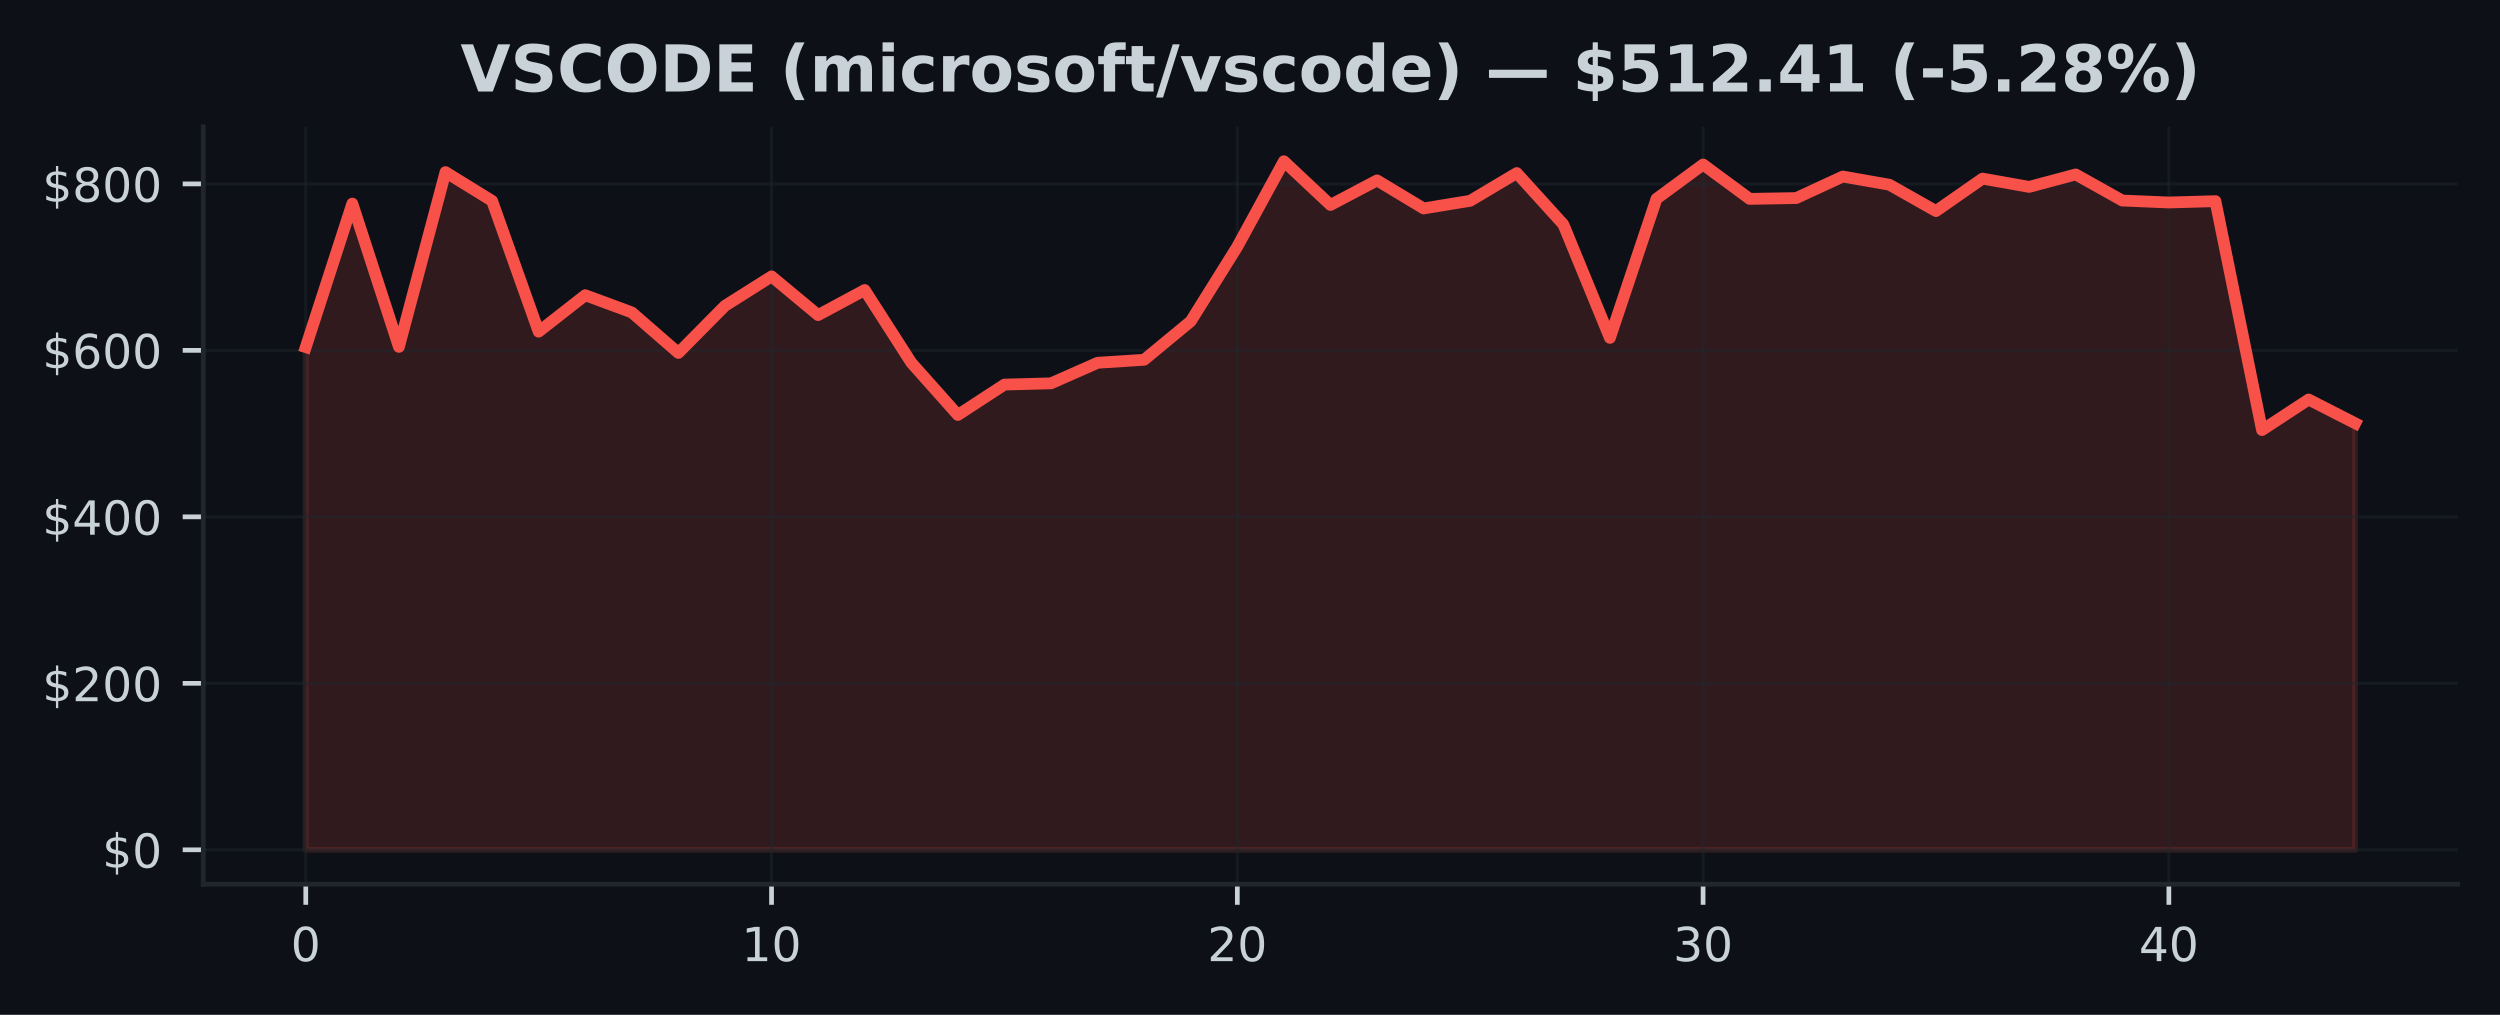
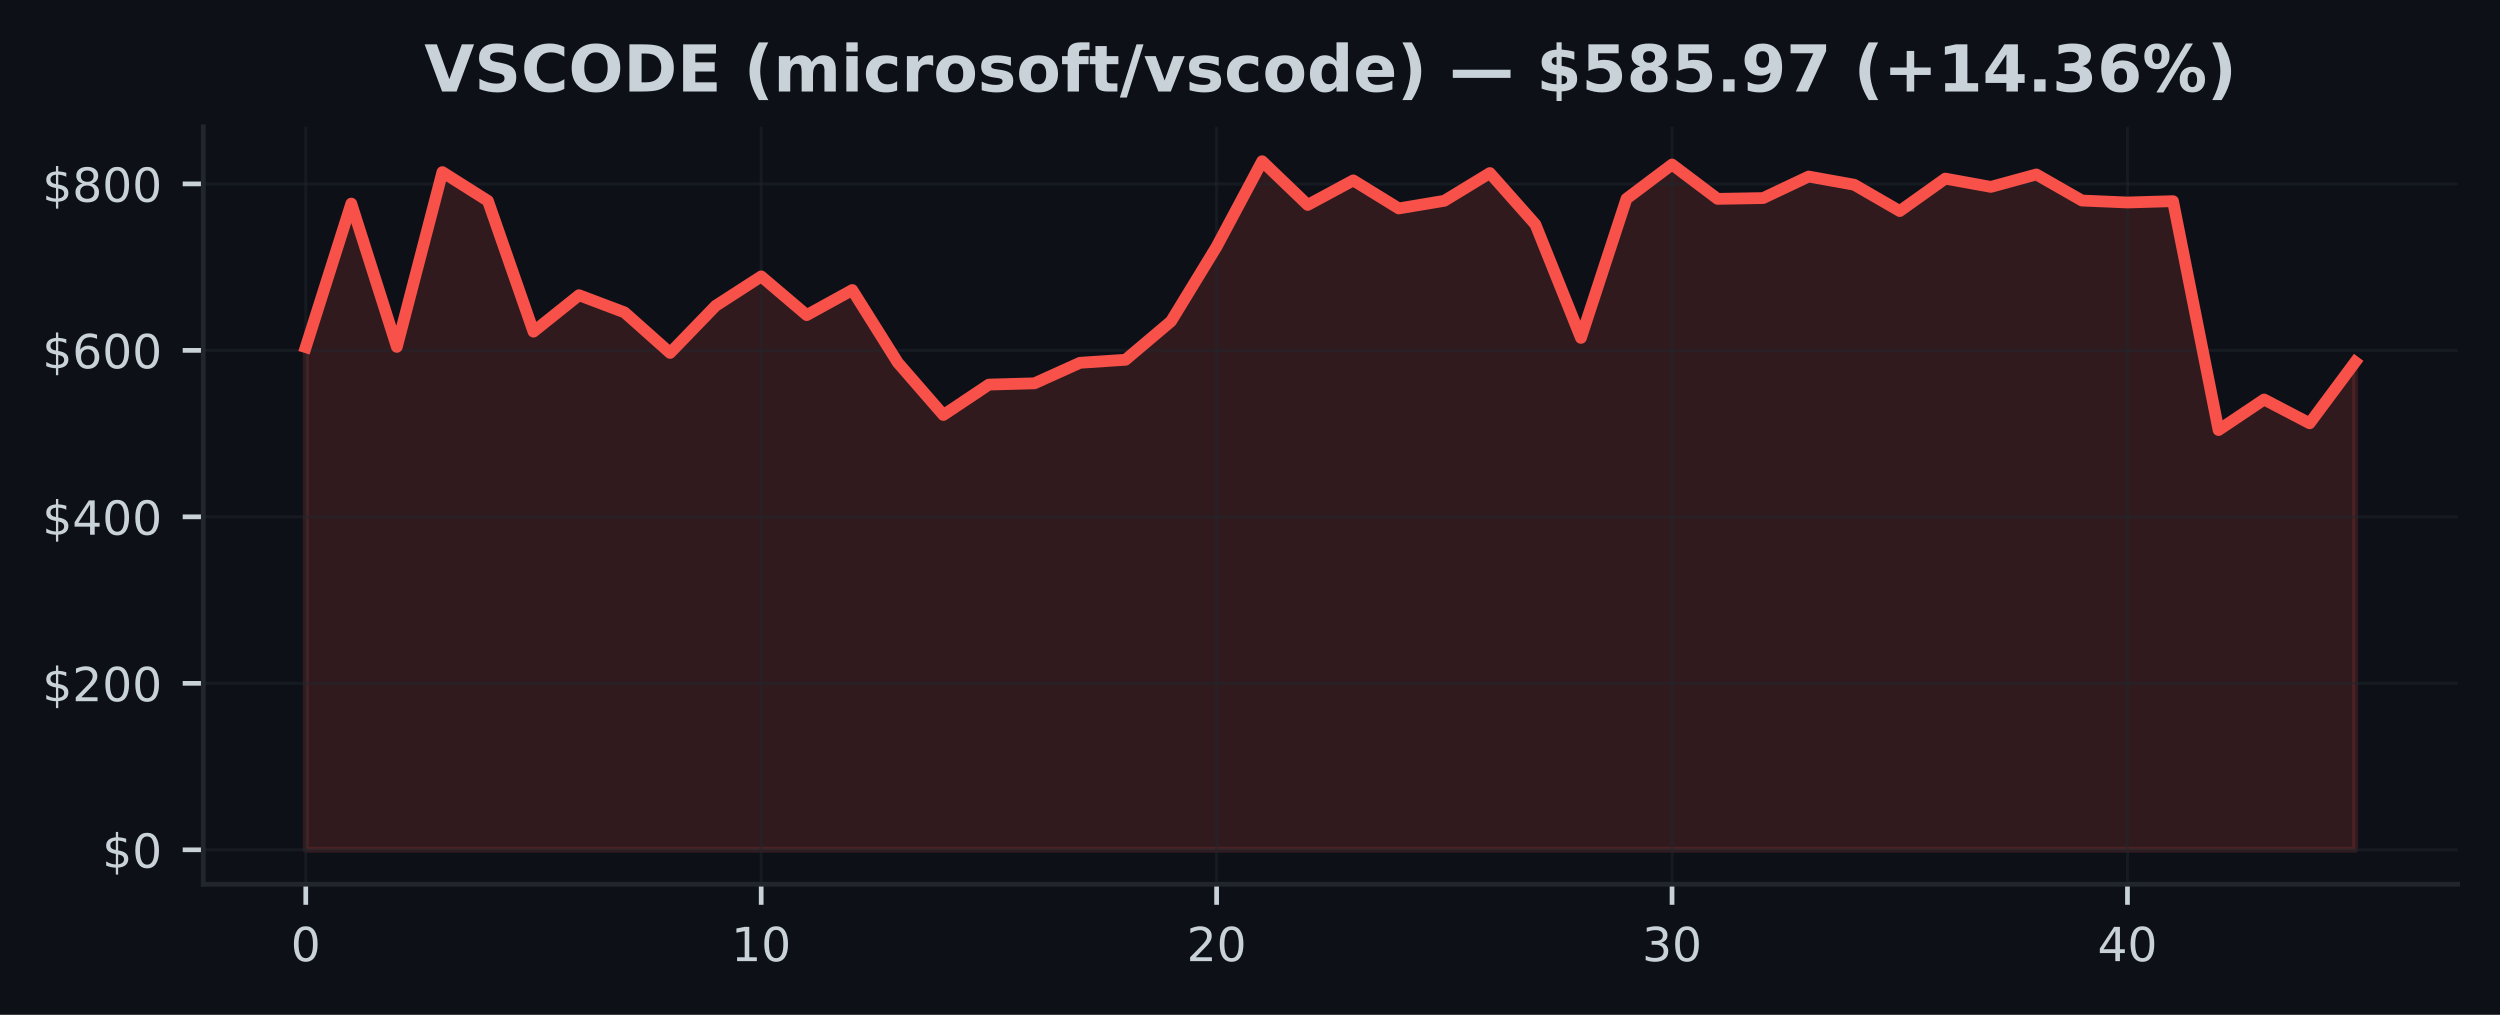
<svg xmlns="http://www.w3.org/2000/svg" xmlns:xlink="http://www.w3.org/1999/xlink" width="425pt" height="172.518pt" viewBox="0 0 425 172.518" version="1.1">
  <defs>
    <style type="text/css">*{stroke-linejoin: round; stroke-linecap: butt}</style>
  </defs>
  <g id="figure_1">
    <g id="patch_1">
      <path d="M 0 172.518  L 425 172.518  L 425 0  L 0 0  z " style="fill: #0d1117" />
    </g>
    <g id="axes_1">
      <g id="patch_2">
        <path d="M 34.56 150.318  L 417.8 150.318  L 417.8 21.558  L 34.56 21.558  z " style="fill: #0d1117" />
      </g>
      <g id="FillBetweenPolyCollection_1">
        <defs>
-           <path id="mea917cb826" d="M 51.98 -28.053  L 51.98 -113.507  L 59.898 -137.905  L 67.816 -113.551  L 75.735 -143.259  L 83.653 -138.369  L 91.571 -116.137  L 99.489 -122.334  L 107.407 -119.407  L 115.325 -112.523  L 123.244 -120.528  L 131.162 -125.532  L 139.08 -118.952  L 146.998 -123.214  L 154.916 -110.87  L 162.835 -101.973  L 170.753 -107.138  L 178.671 -107.353  L 186.589 -110.845  L 194.507 -111.357  L 202.425 -117.902  L 210.344 -130.59  L 218.262 -145.107  L 226.18 -137.677  L 234.098 -141.851  L 242.016 -137.084  L 249.935 -138.383  L 257.853 -143.098  L 265.771 -134.364  L 273.689 -115.079  L 281.607 -138.725  L 289.525 -144.55  L 297.444 -138.71  L 305.362 -138.847  L 313.28 -142.508  L 321.198 -141.114  L 329.116 -136.638  L 337.035 -142.156  L 344.953 -140.746  L 352.871 -142.862  L 360.789 -138.428  L 368.707 -138.094  L 376.625 -138.321  L 384.544 -99.412  L 392.462 -104.602  L 400.38 -100.561  L 400.38 -28.053  L 400.38 -28.053  L 392.462 -28.053  L 384.544 -28.053  L 376.625 -28.053  L 368.707 -28.053  L 360.789 -28.053  L 352.871 -28.053  L 344.953 -28.053  L 337.035 -28.053  L 329.116 -28.053  L 321.198 -28.053  L 313.28 -28.053  L 305.362 -28.053  L 297.444 -28.053  L 289.525 -28.053  L 281.607 -28.053  L 273.689 -28.053  L 265.771 -28.053  L 257.853 -28.053  L 249.935 -28.053  L 242.016 -28.053  L 234.098 -28.053  L 226.18 -28.053  L 218.262 -28.053  L 210.344 -28.053  L 202.425 -28.053  L 194.507 -28.053  L 186.589 -28.053  L 178.671 -28.053  L 170.753 -28.053  L 162.835 -28.053  L 154.916 -28.053  L 146.998 -28.053  L 139.08 -28.053  L 131.162 -28.053  L 123.244 -28.053  L 115.325 -28.053  L 107.407 -28.053  L 99.489 -28.053  L 91.571 -28.053  L 83.653 -28.053  L 75.735 -28.053  L 67.816 -28.053  L 59.898 -28.053  L 51.98 -28.053  z " style="stroke: #f85149; stroke-opacity: 0.15" />
+           <path id="mb02b4b5203" d="M 51.98 -28.053  L 51.98 -113.507  L 59.722 -137.905  L 67.464 -113.551  L 75.207 -143.259  L 82.949 -138.369  L 90.691 -116.137  L 98.433 -122.334  L 106.176 -119.407  L 113.918 -112.523  L 121.66 -120.528  L 129.402 -125.532  L 137.144 -118.952  L 144.887 -123.214  L 152.629 -110.87  L 160.371 -101.973  L 168.113 -107.138  L 175.856 -107.353  L 183.598 -110.845  L 191.34 -111.357  L 199.082 -117.902  L 206.824 -130.59  L 214.567 -145.107  L 222.309 -137.677  L 230.051 -141.851  L 237.793 -137.084  L 245.536 -138.383  L 253.278 -143.098  L 261.02 -134.364  L 268.762 -115.079  L 276.504 -138.725  L 284.247 -144.55  L 291.989 -138.71  L 299.731 -138.847  L 307.473 -142.508  L 315.216 -141.114  L 322.958 -136.638  L 330.7 -142.156  L 338.442 -140.746  L 346.184 -142.862  L 353.927 -138.428  L 361.669 -138.094  L 369.411 -138.321  L 377.153 -99.412  L 384.896 -104.602  L 392.638 -100.561  L 400.38 -110.97  L 400.38 -28.053  L 400.38 -28.053  L 392.638 -28.053  L 384.896 -28.053  L 377.153 -28.053  L 369.411 -28.053  L 361.669 -28.053  L 353.927 -28.053  L 346.184 -28.053  L 338.442 -28.053  L 330.7 -28.053  L 322.958 -28.053  L 315.216 -28.053  L 307.473 -28.053  L 299.731 -28.053  L 291.989 -28.053  L 284.247 -28.053  L 276.504 -28.053  L 268.762 -28.053  L 261.02 -28.053  L 253.278 -28.053  L 245.536 -28.053  L 237.793 -28.053  L 230.051 -28.053  L 222.309 -28.053  L 214.567 -28.053  L 206.824 -28.053  L 199.082 -28.053  L 191.34 -28.053  L 183.598 -28.053  L 175.856 -28.053  L 168.113 -28.053  L 160.371 -28.053  L 152.629 -28.053  L 144.887 -28.053  L 137.144 -28.053  L 129.402 -28.053  L 121.66 -28.053  L 113.918 -28.053  L 106.176 -28.053  L 98.433 -28.053  L 90.691 -28.053  L 82.949 -28.053  L 75.207 -28.053  L 67.464 -28.053  L 59.722 -28.053  L 51.98 -28.053  z " style="stroke: #f85149; stroke-opacity: 0.15" />
        </defs>
-         <g clip-path="url(#pc2eebf6792)">
-           <use xlink:href="#mea917cb826" x="0" y="172.518" style="fill: #f85149; fill-opacity: 0.15; stroke: #f85149; stroke-opacity: 0.15" />
+         <g clip-path="url(#p8919856af7)">
+           <use xlink:href="#mb02b4b5203" x="0" y="172.518" style="fill: #f85149; fill-opacity: 0.15; stroke: #f85149; stroke-opacity: 0.15" />
        </g>
      </g>
      <g id="matplotlib.axis_1">
        <g id="xtick_1">
          <g id="line2d_1">
-             <path d="M 51.98 150.318  L 51.98 21.558  " clip-path="url(#pc2eebf6792)" style="fill: none; stroke: #21262d; stroke-opacity: 0.5; stroke-width: 0.5; stroke-linecap: square" />
+             <path d="M 51.98 150.318  L 51.98 21.558  " clip-path="url(#p8919856af7)" style="fill: none; stroke: #21262d; stroke-opacity: 0.5; stroke-width: 0.5; stroke-linecap: square" />
          </g>
          <g id="line2d_2">
            <defs>
-               <path id="m06760cdc83" d="M 0 0  L 0 3.5  " style="stroke: #c9d1d9; stroke-width: 0.8" />
+               <path id="mebfbb07c1b" d="M 0 0  L 0 3.5  " style="stroke: #c9d1d9; stroke-width: 0.8" />
            </defs>
            <g>
-               <use xlink:href="#m06760cdc83" x="51.98" y="150.318" style="fill: #c9d1d9; stroke: #c9d1d9; stroke-width: 0.8" />
+               <use xlink:href="#mebfbb07c1b" x="51.98" y="150.318" style="fill: #c9d1d9; stroke: #c9d1d9; stroke-width: 0.8" />
            </g>
          </g>
          <g id="text_1">
            <g style="fill: #c9d1d9" transform="translate(49.435 163.3964) scale(0.08 -0.08)">
              <defs>
                <path id="DejaVuSans-13" d="M 2034 4250  Q 1547 4250 1301 3770  Q 1056 3291 1056 2328  Q 1056 1369 1301 889  Q 1547 409 2034 409  Q 2525 409 2770 889  Q 3016 1369 3016 2328  Q 3016 3291 2770 3770  Q 2525 4250 2034 4250  z M 2034 4750  Q 2819 4750 3233 4129  Q 3647 3509 3647 2328  Q 3647 1150 3233 529  Q 2819 -91 2034 -91  Q 1250 -91 836 529  Q 422 1150 422 2328  Q 422 3509 836 4129  Q 1250 4750 2034 4750  z " transform="scale(0.015625)" />
              </defs>
              <use xlink:href="#DejaVuSans-13" />
            </g>
          </g>
        </g>
        <g id="xtick_2">
          <g id="line2d_3">
-             <path d="M 131.162 150.318  L 131.162 21.558  " clip-path="url(#pc2eebf6792)" style="fill: none; stroke: #21262d; stroke-opacity: 0.5; stroke-width: 0.5; stroke-linecap: square" />
+             <path d="M 129.402 150.318  L 129.402 21.558  " clip-path="url(#p8919856af7)" style="fill: none; stroke: #21262d; stroke-opacity: 0.5; stroke-width: 0.5; stroke-linecap: square" />
          </g>
          <g id="line2d_4">
            <g>
-               <use xlink:href="#m06760cdc83" x="131.162" y="150.318" style="fill: #c9d1d9; stroke: #c9d1d9; stroke-width: 0.8" />
+               <use xlink:href="#mebfbb07c1b" x="129.402" y="150.318" style="fill: #c9d1d9; stroke: #c9d1d9; stroke-width: 0.8" />
            </g>
          </g>
          <g id="text_2">
-             <g style="fill: #c9d1d9" transform="translate(126.0718 163.3964) scale(0.08 -0.08)">
+             <g style="fill: #c9d1d9" transform="translate(124.3122 163.3964) scale(0.08 -0.08)">
              <defs>
                <path id="DejaVuSans-14" d="M 794 531  L 1825 531  L 1825 4091  L 703 3866  L 703 4441  L 1819 4666  L 2450 4666  L 2450 531  L 3481 531  L 3481 0  L 794 0  L 794 531  z " transform="scale(0.015625)" />
              </defs>
              <use xlink:href="#DejaVuSans-14" />
              <use xlink:href="#DejaVuSans-13" transform="translate(63.625 0)" />
            </g>
          </g>
        </g>
        <g id="xtick_3">
          <g id="line2d_5">
-             <path d="M 210.344 150.318  L 210.344 21.558  " clip-path="url(#pc2eebf6792)" style="fill: none; stroke: #21262d; stroke-opacity: 0.5; stroke-width: 0.5; stroke-linecap: square" />
+             <path d="M 206.824 150.318  L 206.824 21.558  " clip-path="url(#p8919856af7)" style="fill: none; stroke: #21262d; stroke-opacity: 0.5; stroke-width: 0.5; stroke-linecap: square" />
          </g>
          <g id="line2d_6">
            <g>
-               <use xlink:href="#m06760cdc83" x="210.344" y="150.318" style="fill: #c9d1d9; stroke: #c9d1d9; stroke-width: 0.8" />
+               <use xlink:href="#mebfbb07c1b" x="206.824" y="150.318" style="fill: #c9d1d9; stroke: #c9d1d9; stroke-width: 0.8" />
            </g>
          </g>
          <g id="text_3">
-             <g style="fill: #c9d1d9" transform="translate(205.2536 163.3964) scale(0.08 -0.08)">
+             <g style="fill: #c9d1d9" transform="translate(201.7344 163.3964) scale(0.08 -0.08)">
              <defs>
                <path id="DejaVuSans-15" d="M 1228 531  L 3431 531  L 3431 0  L 469 0  L 469 531  Q 828 903 1448 1529  Q 2069 2156 2228 2338  Q 2531 2678 2651 2914  Q 2772 3150 2772 3378  Q 2772 3750 2511 3984  Q 2250 4219 1831 4219  Q 1534 4219 1204 4116  Q 875 4013 500 3803  L 500 4441  Q 881 4594 1212 4672  Q 1544 4750 1819 4750  Q 2544 4750 2975 4387  Q 3406 4025 3406 3419  Q 3406 3131 3298 2873  Q 3191 2616 2906 2266  Q 2828 2175 2409 1742  Q 1991 1309 1228 531  z " transform="scale(0.015625)" />
              </defs>
              <use xlink:href="#DejaVuSans-15" />
              <use xlink:href="#DejaVuSans-13" transform="translate(63.625 0)" />
            </g>
          </g>
        </g>
        <g id="xtick_4">
          <g id="line2d_7">
-             <path d="M 289.525 150.318  L 289.525 21.558  " clip-path="url(#pc2eebf6792)" style="fill: none; stroke: #21262d; stroke-opacity: 0.5; stroke-width: 0.5; stroke-linecap: square" />
+             <path d="M 284.247 150.318  L 284.247 21.558  " clip-path="url(#p8919856af7)" style="fill: none; stroke: #21262d; stroke-opacity: 0.5; stroke-width: 0.5; stroke-linecap: square" />
          </g>
          <g id="line2d_8">
            <g>
-               <use xlink:href="#m06760cdc83" x="289.525" y="150.318" style="fill: #c9d1d9; stroke: #c9d1d9; stroke-width: 0.8" />
+               <use xlink:href="#mebfbb07c1b" x="284.247" y="150.318" style="fill: #c9d1d9; stroke: #c9d1d9; stroke-width: 0.8" />
            </g>
          </g>
          <g id="text_4">
-             <g style="fill: #c9d1d9" transform="translate(284.4355 163.3964) scale(0.08 -0.08)">
+             <g style="fill: #c9d1d9" transform="translate(279.1567 163.3964) scale(0.08 -0.08)">
              <defs>
                <path id="DejaVuSans-16" d="M 2597 2516  Q 3050 2419 3304 2112  Q 3559 1806 3559 1356  Q 3559 666 3084 287  Q 2609 -91 1734 -91  Q 1441 -91 1130 -33  Q 819 25 488 141  L 488 750  Q 750 597 1062 519  Q 1375 441 1716 441  Q 2309 441 2620 675  Q 2931 909 2931 1356  Q 2931 1769 2642 2001  Q 2353 2234 1838 2234  L 1294 2234  L 1294 2753  L 1863 2753  Q 2328 2753 2575 2939  Q 2822 3125 2822 3475  Q 2822 3834 2567 4026  Q 2313 4219 1838 4219  Q 1578 4219 1281 4162  Q 984 4106 628 3988  L 628 4550  Q 988 4650 1302 4700  Q 1616 4750 1894 4750  Q 2613 4750 3031 4423  Q 3450 4097 3450 3541  Q 3450 3153 3228 2886  Q 3006 2619 2597 2516  z " transform="scale(0.015625)" />
              </defs>
              <use xlink:href="#DejaVuSans-16" />
              <use xlink:href="#DejaVuSans-13" transform="translate(63.625 0)" />
            </g>
          </g>
        </g>
        <g id="xtick_5">
          <g id="line2d_9">
-             <path d="M 368.707 150.318  L 368.707 21.558  " clip-path="url(#pc2eebf6792)" style="fill: none; stroke: #21262d; stroke-opacity: 0.5; stroke-width: 0.5; stroke-linecap: square" />
+             <path d="M 361.669 150.318  L 361.669 21.558  " clip-path="url(#p8919856af7)" style="fill: none; stroke: #21262d; stroke-opacity: 0.5; stroke-width: 0.5; stroke-linecap: square" />
          </g>
          <g id="line2d_10">
            <g>
-               <use xlink:href="#m06760cdc83" x="368.707" y="150.318" style="fill: #c9d1d9; stroke: #c9d1d9; stroke-width: 0.8" />
+               <use xlink:href="#mebfbb07c1b" x="361.669" y="150.318" style="fill: #c9d1d9; stroke: #c9d1d9; stroke-width: 0.8" />
            </g>
          </g>
          <g id="text_5">
-             <g style="fill: #c9d1d9" transform="translate(363.6173 163.3964) scale(0.08 -0.08)">
+             <g style="fill: #c9d1d9" transform="translate(356.5789 163.3964) scale(0.08 -0.08)">
              <defs>
                <path id="DejaVuSans-17" d="M 2419 4116  L 825 1625  L 2419 1625  L 2419 4116  z M 2253 4666  L 3047 4666  L 3047 1625  L 3713 1625  L 3713 1100  L 3047 1100  L 3047 0  L 2419 0  L 2419 1100  L 313 1100  L 313 1709  L 2253 4666  z " transform="scale(0.015625)" />
              </defs>
              <use xlink:href="#DejaVuSans-17" />
              <use xlink:href="#DejaVuSans-13" transform="translate(63.625 0)" />
            </g>
          </g>
        </g>
      </g>
      <g id="matplotlib.axis_2">
        <g id="ytick_1">
          <g id="line2d_11">
-             <path d="M 34.56 144.466  L 417.8 144.466  " clip-path="url(#pc2eebf6792)" style="fill: none; stroke: #21262d; stroke-opacity: 0.5; stroke-width: 0.5; stroke-linecap: square" />
+             <path d="M 34.56 144.466  L 417.8 144.466  " clip-path="url(#p8919856af7)" style="fill: none; stroke: #21262d; stroke-opacity: 0.5; stroke-width: 0.5; stroke-linecap: square" />
          </g>
          <g id="line2d_12">
            <defs>
-               <path id="m2803bb3d67" d="M 0 0  L -3.5 0  " style="stroke: #c9d1d9; stroke-width: 0.8" />
+               <path id="mb48652ab3a" d="M 0 0  L -3.5 0  " style="stroke: #c9d1d9; stroke-width: 0.8" />
            </defs>
            <g>
-               <use xlink:href="#m2803bb3d67" x="34.56" y="144.466" style="fill: #c9d1d9; stroke: #c9d1d9; stroke-width: 0.8" />
+               <use xlink:href="#mb48652ab3a" x="34.56" y="144.466" style="fill: #c9d1d9; stroke: #c9d1d9; stroke-width: 0.8" />
            </g>
          </g>
          <g id="text_6">
            <g style="fill: #c9d1d9" transform="translate(17.38 147.5049) scale(0.08 -0.08)">
              <defs>
                <path id="DejaVuSans-7" d="M 2163 -941  L 1850 -941  L 1847 0  Q 1519 6 1191 76  Q 863 147 531 288  L 531 850  Q 850 650 1176 548  Q 1503 447 1850 444  L 1850 1869  Q 1159 1981 845 2250  Q 531 2519 531 2988  Q 531 3497 872 3790  Q 1213 4084 1850 4128  L 1850 4863  L 2163 4863  L 2163 4138  Q 2453 4125 2725 4076  Q 2997 4028 3256 3944  L 3256 3397  Q 2997 3528 2723 3600  Q 2450 3672 2163 3684  L 2163 2350  Q 2872 2241 3206 1959  Q 3541 1678 3541 1191  Q 3541 663 3186 358  Q 2831 53 2163 6  L 2163 -941  z M 1850 2406  L 1850 3688  Q 1488 3647 1297 3481  Q 1106 3316 1106 3041  Q 1106 2772 1282 2622  Q 1459 2472 1850 2406  z M 2163 1806  L 2163 453  Q 2559 506 2761 678  Q 2963 850 2963 1131  Q 2963 1406 2770 1568  Q 2578 1731 2163 1806  z " transform="scale(0.015625)" />
              </defs>
              <use xlink:href="#DejaVuSans-7" />
              <use xlink:href="#DejaVuSans-13" transform="translate(63.625 0)" />
            </g>
          </g>
        </g>
        <g id="ytick_2">
          <g id="line2d_13">
-             <path d="M 34.56 116.165  L 417.8 116.165  " clip-path="url(#pc2eebf6792)" style="fill: none; stroke: #21262d; stroke-opacity: 0.5; stroke-width: 0.5; stroke-linecap: square" />
+             <path d="M 34.56 116.165  L 417.8 116.165  " clip-path="url(#p8919856af7)" style="fill: none; stroke: #21262d; stroke-opacity: 0.5; stroke-width: 0.5; stroke-linecap: square" />
          </g>
          <g id="line2d_14">
            <g>
-               <use xlink:href="#m2803bb3d67" x="34.56" y="116.165" style="fill: #c9d1d9; stroke: #c9d1d9; stroke-width: 0.8" />
+               <use xlink:href="#mb48652ab3a" x="34.56" y="116.165" style="fill: #c9d1d9; stroke: #c9d1d9; stroke-width: 0.8" />
            </g>
          </g>
          <g id="text_7">
            <g style="fill: #c9d1d9" transform="translate(7.2 119.2042) scale(0.08 -0.08)">
              <use xlink:href="#DejaVuSans-7" />
              <use xlink:href="#DejaVuSans-15" transform="translate(63.625 0)" />
              <use xlink:href="#DejaVuSans-13" transform="translate(127.25 0)" />
              <use xlink:href="#DejaVuSans-13" transform="translate(190.875 0)" />
            </g>
          </g>
        </g>
        <g id="ytick_3">
          <g id="line2d_15">
-             <path d="M 34.56 87.864  L 417.8 87.864  " clip-path="url(#pc2eebf6792)" style="fill: none; stroke: #21262d; stroke-opacity: 0.5; stroke-width: 0.5; stroke-linecap: square" />
+             <path d="M 34.56 87.864  L 417.8 87.864  " clip-path="url(#p8919856af7)" style="fill: none; stroke: #21262d; stroke-opacity: 0.5; stroke-width: 0.5; stroke-linecap: square" />
          </g>
          <g id="line2d_16">
            <g>
-               <use xlink:href="#m2803bb3d67" x="34.56" y="87.864" style="fill: #c9d1d9; stroke: #c9d1d9; stroke-width: 0.8" />
+               <use xlink:href="#mb48652ab3a" x="34.56" y="87.864" style="fill: #c9d1d9; stroke: #c9d1d9; stroke-width: 0.8" />
            </g>
          </g>
          <g id="text_8">
            <g style="fill: #c9d1d9" transform="translate(7.2 90.90352) scale(0.08 -0.08)">
              <use xlink:href="#DejaVuSans-7" />
              <use xlink:href="#DejaVuSans-17" transform="translate(63.625 0)" />
              <use xlink:href="#DejaVuSans-13" transform="translate(127.25 0)" />
              <use xlink:href="#DejaVuSans-13" transform="translate(190.875 0)" />
            </g>
          </g>
        </g>
        <g id="ytick_4">
          <g id="line2d_17">
-             <path d="M 34.56 59.563  L 417.8 59.563  " clip-path="url(#pc2eebf6792)" style="fill: none; stroke: #21262d; stroke-opacity: 0.5; stroke-width: 0.5; stroke-linecap: square" />
+             <path d="M 34.56 59.563  L 417.8 59.563  " clip-path="url(#p8919856af7)" style="fill: none; stroke: #21262d; stroke-opacity: 0.5; stroke-width: 0.5; stroke-linecap: square" />
          </g>
          <g id="line2d_18">
            <g>
-               <use xlink:href="#m2803bb3d67" x="34.56" y="59.563" style="fill: #c9d1d9; stroke: #c9d1d9; stroke-width: 0.8" />
+               <use xlink:href="#mb48652ab3a" x="34.56" y="59.563" style="fill: #c9d1d9; stroke: #c9d1d9; stroke-width: 0.8" />
            </g>
          </g>
          <g id="text_9">
            <g style="fill: #c9d1d9" transform="translate(7.2 62.60281) scale(0.08 -0.08)">
              <defs>
                <path id="DejaVuSans-19" d="M 2113 2584  Q 1688 2584 1439 2293  Q 1191 2003 1191 1497  Q 1191 994 1439 701  Q 1688 409 2113 409  Q 2538 409 2786 701  Q 3034 994 3034 1497  Q 3034 2003 2786 2293  Q 2538 2584 2113 2584  z M 3366 4563  L 3366 3988  Q 3128 4100 2886 4159  Q 2644 4219 2406 4219  Q 1781 4219 1451 3797  Q 1122 3375 1075 2522  Q 1259 2794 1537 2939  Q 1816 3084 2150 3084  Q 2853 3084 3261 2657  Q 3669 2231 3669 1497  Q 3669 778 3244 343  Q 2819 -91 2113 -91  Q 1303 -91 875 529  Q 447 1150 447 2328  Q 447 3434 972 4092  Q 1497 4750 2381 4750  Q 2619 4750 2861 4703  Q 3103 4656 3366 4563  z " transform="scale(0.015625)" />
              </defs>
              <use xlink:href="#DejaVuSans-7" />
              <use xlink:href="#DejaVuSans-19" transform="translate(63.625 0)" />
              <use xlink:href="#DejaVuSans-13" transform="translate(127.25 0)" />
              <use xlink:href="#DejaVuSans-13" transform="translate(190.875 0)" />
            </g>
          </g>
        </g>
        <g id="ytick_5">
          <g id="line2d_19">
-             <path d="M 34.56 31.263  L 417.8 31.263  " clip-path="url(#pc2eebf6792)" style="fill: none; stroke: #21262d; stroke-opacity: 0.5; stroke-width: 0.5; stroke-linecap: square" />
+             <path d="M 34.56 31.263  L 417.8 31.263  " clip-path="url(#p8919856af7)" style="fill: none; stroke: #21262d; stroke-opacity: 0.5; stroke-width: 0.5; stroke-linecap: square" />
          </g>
          <g id="line2d_20">
            <g>
-               <use xlink:href="#m2803bb3d67" x="34.56" y="31.263" style="fill: #c9d1d9; stroke: #c9d1d9; stroke-width: 0.8" />
+               <use xlink:href="#mb48652ab3a" x="34.56" y="31.263" style="fill: #c9d1d9; stroke: #c9d1d9; stroke-width: 0.8" />
            </g>
          </g>
          <g id="text_10">
            <g style="fill: #c9d1d9" transform="translate(7.2 34.30211) scale(0.08 -0.08)">
              <defs>
                <path id="DejaVuSans-1b" d="M 2034 2216  Q 1584 2216 1326 1975  Q 1069 1734 1069 1313  Q 1069 891 1326 650  Q 1584 409 2034 409  Q 2484 409 2743 651  Q 3003 894 3003 1313  Q 3003 1734 2745 1975  Q 2488 2216 2034 2216  z M 1403 2484  Q 997 2584 770 2862  Q 544 3141 544 3541  Q 544 4100 942 4425  Q 1341 4750 2034 4750  Q 2731 4750 3128 4425  Q 3525 4100 3525 3541  Q 3525 3141 3298 2862  Q 3072 2584 2669 2484  Q 3125 2378 3379 2068  Q 3634 1759 3634 1313  Q 3634 634 3220 271  Q 2806 -91 2034 -91  Q 1263 -91 848 271  Q 434 634 434 1313  Q 434 1759 690 2068  Q 947 2378 1403 2484  z M 1172 3481  Q 1172 3119 1398 2916  Q 1625 2713 2034 2713  Q 2441 2713 2670 2916  Q 2900 3119 2900 3481  Q 2900 3844 2670 4047  Q 2441 4250 2034 4250  Q 1625 4250 1398 4047  Q 1172 3844 1172 3481  z " transform="scale(0.015625)" />
              </defs>
              <use xlink:href="#DejaVuSans-7" />
              <use xlink:href="#DejaVuSans-1b" transform="translate(63.625 0)" />
              <use xlink:href="#DejaVuSans-13" transform="translate(127.25 0)" />
              <use xlink:href="#DejaVuSans-13" transform="translate(190.875 0)" />
            </g>
          </g>
        </g>
      </g>
      <g id="line2d_21">
-         <path d="M 51.98 59.012  L 59.898 34.614  L 67.816 58.968  L 75.735 29.259  L 83.653 34.149  L 91.571 56.381  L 99.489 50.185  L 107.407 53.111  L 115.325 59.995  L 123.244 51.99  L 131.162 46.987  L 139.08 53.567  L 146.998 49.304  L 154.916 61.648  L 162.835 70.546  L 170.753 65.381  L 178.671 65.166  L 186.589 61.673  L 194.507 61.161  L 202.425 54.616  L 210.344 41.928  L 218.262 27.411  L 226.18 34.841  L 234.098 30.667  L 242.016 35.434  L 249.935 34.135  L 257.853 29.42  L 265.771 38.154  L 273.689 57.439  L 281.607 33.793  L 289.525 27.969  L 297.444 33.808  L 305.362 33.671  L 313.28 30.01  L 321.198 31.404  L 329.116 35.88  L 337.035 30.363  L 344.953 31.772  L 352.871 29.657  L 360.789 34.09  L 368.707 34.424  L 376.625 34.198  L 384.544 73.107  L 392.462 67.916  L 400.38 71.958  " clip-path="url(#pc2eebf6792)" style="fill: none; stroke: #f85149; stroke-width: 2; stroke-linecap: square" />
+         <path d="M 51.98 59.012  L 59.722 34.614  L 67.464 58.968  L 75.207 29.259  L 82.949 34.149  L 90.691 56.381  L 98.433 50.185  L 106.176 53.111  L 113.918 59.995  L 121.66 51.99  L 129.402 46.987  L 137.144 53.567  L 144.887 49.304  L 152.629 61.648  L 160.371 70.546  L 168.113 65.381  L 175.856 65.166  L 183.598 61.673  L 191.34 61.161  L 199.082 54.616  L 206.824 41.928  L 214.567 27.411  L 222.309 34.841  L 230.051 30.667  L 237.793 35.434  L 245.536 34.135  L 253.278 29.42  L 261.02 38.154  L 268.762 57.439  L 276.504 33.793  L 284.247 27.969  L 291.989 33.808  L 299.731 33.671  L 307.473 30.01  L 315.216 31.404  L 322.958 35.88  L 330.7 30.363  L 338.442 31.772  L 346.184 29.657  L 353.927 34.09  L 361.669 34.424  L 369.411 34.198  L 377.153 73.107  L 384.896 67.916  L 392.638 71.958  L 400.38 61.549  " clip-path="url(#p8919856af7)" style="fill: none; stroke: #f85149; stroke-width: 2; stroke-linecap: square" />
      </g>
      <g id="patch_3">
        <path d="M 34.56 150.318  L 34.56 21.558  " style="fill: none; stroke: #21262d; stroke-width: 0.8; stroke-linejoin: miter; stroke-linecap: square" />
      </g>
      <g id="patch_4">
        <path d="M 34.56 150.318  L 417.8 150.318  " style="fill: none; stroke: #21262d; stroke-width: 0.8; stroke-linejoin: miter; stroke-linecap: square" />
      </g>
      <g id="text_11">
-         <g style="fill: #c9d1d9" transform="translate(78.285 15.55828) scale(0.11 -0.11)">
+         <g style="fill: #c9d1d9" transform="translate(72.13187 15.55828) scale(0.11 -0.11)">
          <defs>
            <path id="DejaVuSans-Bold-39" d="M 31 4666  L 1241 4666  L 2478 1222  L 3713 4666  L 4922 4666  L 3194 0  L 1759 0  L 31 4666  z " transform="scale(0.015625)" />
            <path id="DejaVuSans-Bold-36" d="M 3834 4519  L 3834 3531  Q 3450 3703 3084 3790  Q 2719 3878 2394 3878  Q 1963 3878 1756 3759  Q 1550 3641 1550 3391  Q 1550 3203 1689 3098  Q 1828 2994 2194 2919  L 2706 2816  Q 3484 2659 3812 2340  Q 4141 2022 4141 1434  Q 4141 663 3683 286  Q 3225 -91 2284 -91  Q 1841 -91 1394 -6  Q 947 78 500 244  L 500 1259  Q 947 1022 1364 901  Q 1781 781 2169 781  Q 2563 781 2772 912  Q 2981 1044 2981 1288  Q 2981 1506 2839 1625  Q 2697 1744 2272 1838  L 1806 1941  Q 1106 2091 782 2419  Q 459 2747 459 3303  Q 459 4000 909 4375  Q 1359 4750 2203 4750  Q 2588 4750 2994 4692  Q 3400 4634 3834 4519  z " transform="scale(0.015625)" />
            <path id="DejaVuSans-Bold-26" d="M 4288 256  Q 3956 84 3597 -3  Q 3238 -91 2847 -91  Q 1681 -91 1000 561  Q 319 1213 319 2328  Q 319 3447 1000 4098  Q 1681 4750 2847 4750  Q 3238 4750 3597 4662  Q 3956 4575 4288 4403  L 4288 3438  Q 3953 3666 3628 3772  Q 3303 3878 2944 3878  Q 2300 3878 1931 3465  Q 1563 3053 1563 2328  Q 1563 1606 1931 1193  Q 2300 781 2944 781  Q 3303 781 3628 887  Q 3953 994 4288 1222  L 4288 256  z " transform="scale(0.015625)" />
            <path id="DejaVuSans-Bold-32" d="M 2719 3878  Q 2169 3878 1866 3472  Q 1563 3066 1563 2328  Q 1563 1594 1866 1187  Q 2169 781 2719 781  Q 3272 781 3575 1187  Q 3878 1594 3878 2328  Q 3878 3066 3575 3472  Q 3272 3878 2719 3878  z M 2719 4750  Q 3844 4750 4481 4106  Q 5119 3463 5119 2328  Q 5119 1197 4481 553  Q 3844 -91 2719 -91  Q 1597 -91 958 553  Q 319 1197 319 2328  Q 319 3463 958 4106  Q 1597 4750 2719 4750  z " transform="scale(0.015625)" />
            <path id="DejaVuSans-Bold-27" d="M 1791 3756  L 1791 909  L 2222 909  Q 2959 909 3348 1275  Q 3738 1641 3738 2338  Q 3738 3031 3350 3393  Q 2963 3756 2222 3756  L 1791 3756  z M 588 4666  L 1856 4666  Q 2919 4666 3439 4514  Q 3959 4363 4331 4000  Q 4659 3684 4818 3271  Q 4978 2859 4978 2338  Q 4978 1809 4818 1395  Q 4659 981 4331 666  Q 3956 303 3431 151  Q 2906 0 1856 0  L 588 0  L 588 4666  z " transform="scale(0.015625)" />
            <path id="DejaVuSans-Bold-28" d="M 588 4666  L 3834 4666  L 3834 3756  L 1791 3756  L 1791 2888  L 3713 2888  L 3713 1978  L 1791 1978  L 1791 909  L 3903 909  L 3903 0  L 588 0  L 588 4666  z " transform="scale(0.015625)" />
            <path id="DejaVuSans-Bold-3" transform="scale(0.015625)" />
            <path id="DejaVuSans-Bold-b" d="M 2413 -844  L 1484 -844  Q 1006 -72 778 623  Q 550 1319 550 2003  Q 550 2688 779 3389  Q 1009 4091 1484 4856  L 2413 4856  Q 2013 4116 1813 3408  Q 1613 2700 1613 2009  Q 1613 1319 1811 609  Q 2009 -100 2413 -844  z " transform="scale(0.015625)" />
            <path id="DejaVuSans-Bold-50" d="M 3781 2919  Q 3994 3244 4286 3414  Q 4578 3584 4928 3584  Q 5531 3584 5847 3212  Q 6163 2841 6163 2131  L 6163 0  L 5038 0  L 5038 1825  Q 5041 1866 5042 1909  Q 5044 1953 5044 2034  Q 5044 2406 4934 2573  Q 4825 2741 4581 2741  Q 4263 2741 4089 2478  Q 3916 2216 3909 1719  L 3909 0  L 2784 0  L 2784 1825  Q 2784 2406 2684 2573  Q 2584 2741 2328 2741  Q 2006 2741 1831 2477  Q 1656 2213 1656 1722  L 1656 0  L 531 0  L 531 3500  L 1656 3500  L 1656 2988  Q 1863 3284 2130 3434  Q 2397 3584 2719 3584  Q 3081 3584 3359 3409  Q 3638 3234 3781 2919  z " transform="scale(0.015625)" />
            <path id="DejaVuSans-Bold-4c" d="M 538 3500  L 1656 3500  L 1656 0  L 538 0  L 538 3500  z M 538 4863  L 1656 4863  L 1656 3950  L 538 3950  L 538 4863  z " transform="scale(0.015625)" />
            <path id="DejaVuSans-Bold-46" d="M 3366 3391  L 3366 2478  Q 3138 2634 2908 2709  Q 2678 2784 2431 2784  Q 1963 2784 1702 2511  Q 1441 2238 1441 1747  Q 1441 1256 1702 982  Q 1963 709 2431 709  Q 2694 709 2930 787  Q 3166 866 3366 1019  L 3366 103  Q 3103 6 2833 -42  Q 2563 -91 2291 -91  Q 1344 -91 809 395  Q 275 881 275 1747  Q 275 2613 809 3098  Q 1344 3584 2291 3584  Q 2566 3584 2833 3536  Q 3100 3488 3366 3391  z " transform="scale(0.015625)" />
            <path id="DejaVuSans-Bold-55" d="M 3138 2547  Q 2991 2616 2845 2648  Q 2700 2681 2553 2681  Q 2122 2681 1889 2404  Q 1656 2128 1656 1613  L 1656 0  L 538 0  L 538 3500  L 1656 3500  L 1656 2925  Q 1872 3269 2151 3426  Q 2431 3584 2822 3584  Q 2878 3584 2943 3579  Q 3009 3575 3134 3559  L 3138 2547  z " transform="scale(0.015625)" />
            <path id="DejaVuSans-Bold-52" d="M 2203 2784  Q 1831 2784 1636 2517  Q 1441 2250 1441 1747  Q 1441 1244 1636 976  Q 1831 709 2203 709  Q 2569 709 2762 976  Q 2956 1244 2956 1747  Q 2956 2250 2762 2517  Q 2569 2784 2203 2784  z M 2203 3584  Q 3106 3584 3614 3096  Q 4122 2609 4122 1747  Q 4122 884 3614 396  Q 3106 -91 2203 -91  Q 1297 -91 786 396  Q 275 884 275 1747  Q 275 2609 786 3096  Q 1297 3584 2203 3584  z " transform="scale(0.015625)" />
            <path id="DejaVuSans-Bold-56" d="M 3272 3391  L 3272 2541  Q 2913 2691 2578 2766  Q 2244 2841 1947 2841  Q 1628 2841 1473 2761  Q 1319 2681 1319 2516  Q 1319 2381 1436 2309  Q 1553 2238 1856 2203  L 2053 2175  Q 2913 2066 3209 1816  Q 3506 1566 3506 1031  Q 3506 472 3093 190  Q 2681 -91 1863 -91  Q 1516 -91 1145 -36  Q 775 19 384 128  L 384 978  Q 719 816 1070 734  Q 1422 653 1784 653  Q 2113 653 2278 743  Q 2444 834 2444 1013  Q 2444 1163 2330 1236  Q 2216 1309 1875 1350  L 1678 1375  Q 931 1469 631 1722  Q 331 1975 331 2491  Q 331 3047 712 3315  Q 1094 3584 1881 3584  Q 2191 3584 2531 3537  Q 2872 3491 3272 3391  z " transform="scale(0.015625)" />
            <path id="DejaVuSans-Bold-49" d="M 2841 4863  L 2841 4128  L 2222 4128  Q 1984 4128 1890 4042  Q 1797 3956 1797 3744  L 1797 3500  L 2753 3500  L 2753 2700  L 1797 2700  L 1797 0  L 678 0  L 678 2700  L 122 2700  L 122 3500  L 678 3500  L 678 3744  Q 678 4316 997 4589  Q 1316 4863 1984 4863  L 2841 4863  z " transform="scale(0.015625)" />
            <path id="DejaVuSans-Bold-57" d="M 1759 4494  L 1759 3500  L 2913 3500  L 2913 2700  L 1759 2700  L 1759 1216  Q 1759 972 1856 886  Q 1953 800 2241 800  L 2816 800  L 2816 0  L 1856 0  Q 1194 0 917 276  Q 641 553 641 1216  L 641 2700  L 84 2700  L 84 3500  L 641 3500  L 641 4494  L 1759 4494  z " transform="scale(0.015625)" />
            <path id="DejaVuSans-Bold-12" d="M 1644 4666  L 2338 4666  L 691 -594  L 0 -594  L 1644 4666  z " transform="scale(0.015625)" />
            <path id="DejaVuSans-Bold-59" d="M 97 3500  L 1216 3500  L 2088 1081  L 2956 3500  L 4078 3500  L 2700 0  L 1472 0  L 97 3500  z " transform="scale(0.015625)" />
            <path id="DejaVuSans-Bold-47" d="M 2919 2988  L 2919 4863  L 4044 4863  L 4044 0  L 2919 0  L 2919 506  Q 2688 197 2409 53  Q 2131 -91 1766 -91  Q 1119 -91 703 423  Q 288 938 288 1747  Q 288 2556 703 3070  Q 1119 3584 1766 3584  Q 2128 3584 2408 3439  Q 2688 3294 2919 2988  z M 2181 722  Q 2541 722 2730 984  Q 2919 1247 2919 1747  Q 2919 2247 2730 2509  Q 2541 2772 2181 2772  Q 1825 2772 1636 2509  Q 1447 2247 1447 1747  Q 1447 1247 1636 984  Q 1825 722 2181 722  z " transform="scale(0.015625)" />
            <path id="DejaVuSans-Bold-48" d="M 4031 1759  L 4031 1441  L 1416 1441  Q 1456 1047 1700 850  Q 1944 653 2381 653  Q 2734 653 3104 758  Q 3475 863 3866 1075  L 3866 213  Q 3469 63 3072 -14  Q 2675 -91 2278 -91  Q 1328 -91 801 392  Q 275 875 275 1747  Q 275 2603 792 3093  Q 1309 3584 2216 3584  Q 3041 3584 3536 3087  Q 4031 2591 4031 1759  z M 2881 2131  Q 2881 2450 2695 2645  Q 2509 2841 2209 2841  Q 1884 2841 1681 2658  Q 1478 2475 1428 2131  L 2881 2131  z " transform="scale(0.015625)" />
            <path id="DejaVuSans-Bold-c" d="M 513 -844  Q 913 -100 1113 609  Q 1313 1319 1313 2009  Q 1313 2700 1113 3408  Q 913 4116 513 4856  L 1441 4856  Q 1916 4091 2145 3389  Q 2375 2688 2375 2003  Q 2375 1319 2147 623  Q 1919 -72 1441 -844  L 513 -844  z " transform="scale(0.015625)" />
            <path id="DejaVuSans-Bold-af6" d="M 344 2156  L 6056 2156  L 6056 1350  L 344 1350  L 344 2156  z " transform="scale(0.015625)" />
            <path id="DejaVuSans-Bold-7" d="M 2484 -941  L 1978 -941  L 1975 0  Q 1584 16 1218 87  Q 853 159 506 288  L 506 1106  Q 866 922 1233 823  Q 1600 725 1978 713  L 1978 1684  L 1875 1703  Q 1128 1834 814 2115  Q 500 2397 500 2925  Q 500 3484 883 3798  Q 1266 4113 1975 4141  L 1978 4863  L 2484 4863  L 2484 4153  Q 2797 4128 3109 4075  Q 3422 4022 3738 3938  L 3738 3144  Q 3425 3275 3112 3348  Q 2800 3422 2484 3438  L 2484 2541  L 2584 2522  Q 3378 2397 3698 2105  Q 4019 1813 4019 1241  Q 4019 666 3637 358  Q 3256 50 2484 6  L 2484 -941  z M 1978 2613  L 1978 3428  Q 1756 3416 1623 3308  Q 1491 3200 1491 3034  Q 1491 2850 1612 2745  Q 1734 2641 1978 2613  z M 2484 1594  L 2484 725  Q 2756 728 2892 831  Q 3028 934 3028 1141  Q 3028 1353 2903 1458  Q 2778 1563 2484 1594  z " transform="scale(0.015625)" />
            <path id="DejaVuSans-Bold-18" d="M 678 4666  L 3669 4666  L 3669 3781  L 1638 3781  L 1638 3059  Q 1775 3097 1914 3117  Q 2053 3138 2203 3138  Q 3056 3138 3531 2711  Q 4006 2284 4006 1522  Q 4006 766 3489 337  Q 2972 -91 2053 -91  Q 1656 -91 1267 -14  Q 878 63 494 219  L 494 1166  Q 875 947 1217 837  Q 1559 728 1863 728  Q 2300 728 2551 942  Q 2803 1156 2803 1522  Q 2803 1891 2551 2103  Q 2300 2316 1863 2316  Q 1603 2316 1309 2248  Q 1016 2181 678 2041  L 678 4666  z " transform="scale(0.015625)" />
+             <path id="DejaVuSans-Bold-1b" d="M 2228 2088  Q 1891 2088 1709 1903  Q 1528 1719 1528 1375  Q 1528 1031 1709 848  Q 1891 666 2228 666  Q 2563 666 2741 848  Q 2919 1031 2919 1375  Q 2919 1722 2741 1905  Q 2563 2088 2228 2088  z M 1350 2484  Q 925 2613 709 2878  Q 494 3144 494 3541  Q 494 4131 934 4440  Q 1375 4750 2228 4750  Q 3075 4750 3515 4442  Q 3956 4134 3956 3541  Q 3956 3144 3739 2878  Q 3522 2613 3097 2484  Q 3572 2353 3814 2058  Q 4056 1763 4056 1313  Q 4056 619 3595 264  Q 3134 -91 2228 -91  Q 1319 -91 855 264  Q 391 619 391 1313  Q 391 1763 633 2058  Q 875 2353 1350 2484  z M 1631 3419  Q 1631 3141 1786 2991  Q 1941 2841 2228 2841  Q 2509 2841 2662 2991  Q 2816 3141 2816 3419  Q 2816 3697 2662 3845  Q 2509 3994 2228 3994  Q 1941 3994 1786 3844  Q 1631 3694 1631 3419  z " transform="scale(0.015625)" />
+             <path id="DejaVuSans-Bold-11" d="M 653 1209  L 1778 1209  L 1778 0  L 653 0  L 653 1209  z " transform="scale(0.015625)" />
+             <path id="DejaVuSans-Bold-1c" d="M 641 103  L 641 966  Q 928 831 1190 764  Q 1453 697 1709 697  Q 2247 697 2547 995  Q 2847 1294 2900 1881  Q 2688 1725 2447 1647  Q 2206 1569 1925 1569  Q 1209 1569 770 1986  Q 331 2403 331 3084  Q 331 3838 820 4291  Q 1309 4744 2131 4744  Q 3044 4744 3544 4128  Q 4044 3513 4044 2388  Q 4044 1231 3459 570  Q 2875 -91 1856 -91  Q 1528 -91 1228 -42  Q 928 6 641 103  z M 2125 2350  Q 2441 2350 2600 2554  Q 2759 2759 2759 3169  Q 2759 3575 2600 3781  Q 2441 3988 2125 3988  Q 1809 3988 1650 3781  Q 1491 3575 1491 3169  Q 1491 2759 1650 2554  Q 1809 2350 2125 2350  z " transform="scale(0.015625)" />
+             <path id="DejaVuSans-Bold-1a" d="M 428 4666  L 3944 4666  L 3944 3988  L 2125 0  L 953 0  L 2675 3781  L 428 3781  L 428 4666  z " transform="scale(0.015625)" />
+             <path id="DejaVuSans-Bold-e" d="M 3053 4013  L 3053 2375  L 4684 2375  L 4684 1638  L 3053 1638  L 3053 0  L 2309 0  L 2309 1638  L 678 1638  L 678 2375  L 2309 2375  L 2309 4013  L 3053 4013  z " transform="scale(0.015625)" />
            <path id="DejaVuSans-Bold-14" d="M 750 831  L 1813 831  L 1813 3847  L 722 3622  L 722 4441  L 1806 4666  L 2950 4666  L 2950 831  L 4013 831  L 4013 0  L 750 0  L 750 831  z " transform="scale(0.015625)" />
-             <path id="DejaVuSans-Bold-15" d="M 1844 884  L 3897 884  L 3897 0  L 506 0  L 506 884  L 2209 2388  Q 2438 2594 2547 2791  Q 2656 2988 2656 3200  Q 2656 3528 2436 3728  Q 2216 3928 1850 3928  Q 1569 3928 1234 3808  Q 900 3688 519 3450  L 519 4475  Q 925 4609 1322 4679  Q 1719 4750 2100 4750  Q 2938 4750 3402 4381  Q 3866 4013 3866 3353  Q 3866 2972 3669 2642  Q 3472 2313 2841 1759  L 1844 884  z " transform="scale(0.015625)" />
-             <path id="DejaVuSans-Bold-11" d="M 653 1209  L 1778 1209  L 1778 0  L 653 0  L 653 1209  z " transform="scale(0.015625)" />
            <path id="DejaVuSans-Bold-17" d="M 2356 3675  L 1038 1722  L 2356 1722  L 2356 3675  z M 2156 4666  L 3494 4666  L 3494 1722  L 4159 1722  L 4159 850  L 3494 850  L 3494 0  L 2356 0  L 2356 850  L 288 850  L 288 1881  L 2156 4666  z " transform="scale(0.015625)" />
-             <path id="DejaVuSans-Bold-10" d="M 347 2297  L 2309 2297  L 2309 1388  L 347 1388  L 347 2297  z " transform="scale(0.015625)" />
-             <path id="DejaVuSans-Bold-1b" d="M 2228 2088  Q 1891 2088 1709 1903  Q 1528 1719 1528 1375  Q 1528 1031 1709 848  Q 1891 666 2228 666  Q 2563 666 2741 848  Q 2919 1031 2919 1375  Q 2919 1722 2741 1905  Q 2563 2088 2228 2088  z M 1350 2484  Q 925 2613 709 2878  Q 494 3144 494 3541  Q 494 4131 934 4440  Q 1375 4750 2228 4750  Q 3075 4750 3515 4442  Q 3956 4134 3956 3541  Q 3956 3144 3739 2878  Q 3522 2613 3097 2484  Q 3572 2353 3814 2058  Q 4056 1763 4056 1313  Q 4056 619 3595 264  Q 3134 -91 2228 -91  Q 1319 -91 855 264  Q 391 619 391 1313  Q 391 1763 633 2058  Q 875 2353 1350 2484  z M 1631 3419  Q 1631 3141 1786 2991  Q 1941 2841 2228 2841  Q 2509 2841 2662 2991  Q 2816 3141 2816 3419  Q 2816 3697 2662 3845  Q 2509 3994 2228 3994  Q 1941 3994 1786 3844  Q 1631 3694 1631 3419  z " transform="scale(0.015625)" />
+             <path id="DejaVuSans-Bold-16" d="M 2981 2516  Q 3453 2394 3698 2092  Q 3944 1791 3944 1325  Q 3944 631 3412 270  Q 2881 -91 1863 -91  Q 1503 -91 1142 -33  Q 781 25 428 141  L 428 1069  Q 766 900 1098 814  Q 1431 728 1753 728  Q 2231 728 2486 893  Q 2741 1059 2741 1369  Q 2741 1688 2480 1852  Q 2219 2016 1709 2016  L 1228 2016  L 1228 2791  L 1734 2791  Q 2188 2791 2409 2933  Q 2631 3075 2631 3366  Q 2631 3634 2415 3781  Q 2200 3928 1806 3928  Q 1516 3928 1219 3862  Q 922 3797 628 3669  L 628 4550  Q 984 4650 1334 4700  Q 1684 4750 2022 4750  Q 2931 4750 3382 4451  Q 3834 4153 3834 3553  Q 3834 3144 3618 2883  Q 3403 2622 2981 2516  z " transform="scale(0.015625)" />
+             <path id="DejaVuSans-Bold-19" d="M 2316 2303  Q 2000 2303 1842 2098  Q 1684 1894 1684 1484  Q 1684 1075 1842 870  Q 2000 666 2316 666  Q 2634 666 2792 870  Q 2950 1075 2950 1484  Q 2950 1894 2792 2098  Q 2634 2303 2316 2303  z M 3803 4544  L 3803 3681  Q 3506 3822 3243 3889  Q 2981 3956 2731 3956  Q 2194 3956 1894 3657  Q 1594 3359 1544 2772  Q 1750 2925 1990 3001  Q 2231 3078 2516 3078  Q 3231 3078 3670 2659  Q 4109 2241 4109 1563  Q 4109 813 3618 361  Q 3128 -91 2303 -91  Q 1394 -91 895 523  Q 397 1138 397 2266  Q 397 3422 980 4083  Q 1563 4744 2578 4744  Q 2900 4744 3203 4694  Q 3506 4644 3803 4544  z " transform="scale(0.015625)" />
            <path id="DejaVuSans-Bold-8" d="M 4959 1925  Q 4738 1925 4616 1733  Q 4494 1541 4494 1184  Q 4494 825 4614 633  Q 4734 441 4959 441  Q 5184 441 5303 633  Q 5422 825 5422 1184  Q 5422 1541 5301 1733  Q 5181 1925 4959 1925  z M 4959 2450  Q 5541 2450 5875 2112  Q 6209 1775 6209 1184  Q 6209 594 5875 251  Q 5541 -91 4959 -91  Q 4378 -91 4042 251  Q 3706 594 3706 1184  Q 3706 1772 4042 2111  Q 4378 2450 4959 2450  z M 2094 -91  L 1403 -91  L 4319 4750  L 5013 4750  L 2094 -91  z M 1453 4750  Q 2034 4750 2367 4411  Q 2700 4072 2700 3481  Q 2700 2891 2367 2550  Q 2034 2209 1453 2209  Q 872 2209 539 2550  Q 206 2891 206 3481  Q 206 4072 539 4411  Q 872 4750 1453 4750  z M 1453 4225  Q 1228 4225 1106 4031  Q 984 3838 984 3481  Q 984 3122 1106 2926  Q 1228 2731 1453 2731  Q 1678 2731 1798 2926  Q 1919 3122 1919 3481  Q 1919 3838 1797 4031  Q 1675 4225 1453 4225  z " transform="scale(0.015625)" />
          </defs>
          <use xlink:href="#DejaVuSans-Bold-39" />
          <use xlink:href="#DejaVuSans-Bold-36" transform="translate(77.39062 0)" />
          <use xlink:href="#DejaVuSans-Bold-26" transform="translate(149.4062 0)" />
          <use xlink:href="#DejaVuSans-Bold-32" transform="translate(222.7969 0)" />
          <use xlink:href="#DejaVuSans-Bold-27" transform="translate(307.8125 0)" />
          <use xlink:href="#DejaVuSans-Bold-28" transform="translate(390.8281 0)" />
          <use xlink:href="#DejaVuSans-Bold-3" transform="translate(459.1406 0)" />
          <use xlink:href="#DejaVuSans-Bold-b" transform="translate(493.9531 0)" />
          <use xlink:href="#DejaVuSans-Bold-50" transform="translate(539.6562 0)" />
          <use xlink:href="#DejaVuSans-Bold-4c" transform="translate(643.8594 0)" />
          <use xlink:href="#DejaVuSans-Bold-46" transform="translate(678.1406 0)" />
          <use xlink:href="#DejaVuSans-Bold-55" transform="translate(737.4219 0)" />
          <use xlink:href="#DejaVuSans-Bold-52" transform="translate(786.7344 0)" />
          <use xlink:href="#DejaVuSans-Bold-56" transform="translate(855.4375 0)" />
          <use xlink:href="#DejaVuSans-Bold-52" transform="translate(914.9531 0)" />
          <use xlink:href="#DejaVuSans-Bold-49" transform="translate(983.6562 0)" />
          <use xlink:href="#DejaVuSans-Bold-57" transform="translate(1027.156 0)" />
          <use xlink:href="#DejaVuSans-Bold-12" transform="translate(1074.953 0)" />
          <use xlink:href="#DejaVuSans-Bold-59" transform="translate(1111.484 0)" />
          <use xlink:href="#DejaVuSans-Bold-56" transform="translate(1176.672 0)" />
          <use xlink:href="#DejaVuSans-Bold-46" transform="translate(1236.188 0)" />
          <use xlink:href="#DejaVuSans-Bold-52" transform="translate(1295.469 0)" />
          <use xlink:href="#DejaVuSans-Bold-47" transform="translate(1364.172 0)" />
          <use xlink:href="#DejaVuSans-Bold-48" transform="translate(1435.75 0)" />
          <use xlink:href="#DejaVuSans-Bold-c" transform="translate(1503.578 0)" />
          <use xlink:href="#DejaVuSans-Bold-3" transform="translate(1549.281 0)" />
          <use xlink:href="#DejaVuSans-Bold-af6" transform="translate(1584.094 0)" />
          <use xlink:href="#DejaVuSans-Bold-3" transform="translate(1684.094 0)" />
          <use xlink:href="#DejaVuSans-Bold-7" transform="translate(1718.906 0)" />
          <use xlink:href="#DejaVuSans-Bold-18" transform="translate(1788.484 0)" />
-           <use xlink:href="#DejaVuSans-Bold-14" transform="translate(1858.062 0)" />
-           <use xlink:href="#DejaVuSans-Bold-15" transform="translate(1927.641 0)" />
+           <use xlink:href="#DejaVuSans-Bold-1b" transform="translate(1858.062 0)" />
+           <use xlink:href="#DejaVuSans-Bold-18" transform="translate(1927.641 0)" />
          <use xlink:href="#DejaVuSans-Bold-11" transform="translate(1997.219 0)" />
-           <use xlink:href="#DejaVuSans-Bold-17" transform="translate(2035.203 0)" />
-           <use xlink:href="#DejaVuSans-Bold-14" transform="translate(2104.781 0)" />
+           <use xlink:href="#DejaVuSans-Bold-1c" transform="translate(2035.203 0)" />
+           <use xlink:href="#DejaVuSans-Bold-1a" transform="translate(2104.781 0)" />
          <use xlink:href="#DejaVuSans-Bold-3" transform="translate(2174.359 0)" />
          <use xlink:href="#DejaVuSans-Bold-b" transform="translate(2209.172 0)" />
-           <use xlink:href="#DejaVuSans-Bold-10" transform="translate(2254.875 0)" />
-           <use xlink:href="#DejaVuSans-Bold-18" transform="translate(2296.375 0)" />
-           <use xlink:href="#DejaVuSans-Bold-11" transform="translate(2365.953 0)" />
-           <use xlink:href="#DejaVuSans-Bold-15" transform="translate(2403.938 0)" />
-           <use xlink:href="#DejaVuSans-Bold-1b" transform="translate(2473.516 0)" />
-           <use xlink:href="#DejaVuSans-Bold-8" transform="translate(2543.094 0)" />
-           <use xlink:href="#DejaVuSans-Bold-c" transform="translate(2643.297 0)" />
+           <use xlink:href="#DejaVuSans-Bold-e" transform="translate(2254.875 0)" />
+           <use xlink:href="#DejaVuSans-Bold-14" transform="translate(2338.672 0)" />
+           <use xlink:href="#DejaVuSans-Bold-17" transform="translate(2408.25 0)" />
+           <use xlink:href="#DejaVuSans-Bold-11" transform="translate(2477.828 0)" />
+           <use xlink:href="#DejaVuSans-Bold-16" transform="translate(2515.812 0)" />
+           <use xlink:href="#DejaVuSans-Bold-19" transform="translate(2585.391 0)" />
+           <use xlink:href="#DejaVuSans-Bold-8" transform="translate(2654.969 0)" />
+           <use xlink:href="#DejaVuSans-Bold-c" transform="translate(2755.172 0)" />
        </g>
      </g>
    </g>
  </g>
  <defs>
-     <clipPath id="pc2eebf6792">
+     <clipPath id="p8919856af7">
      <rect x="34.56" y="21.558" width="383.24" height="128.76" />
    </clipPath>
  </defs>
</svg>
